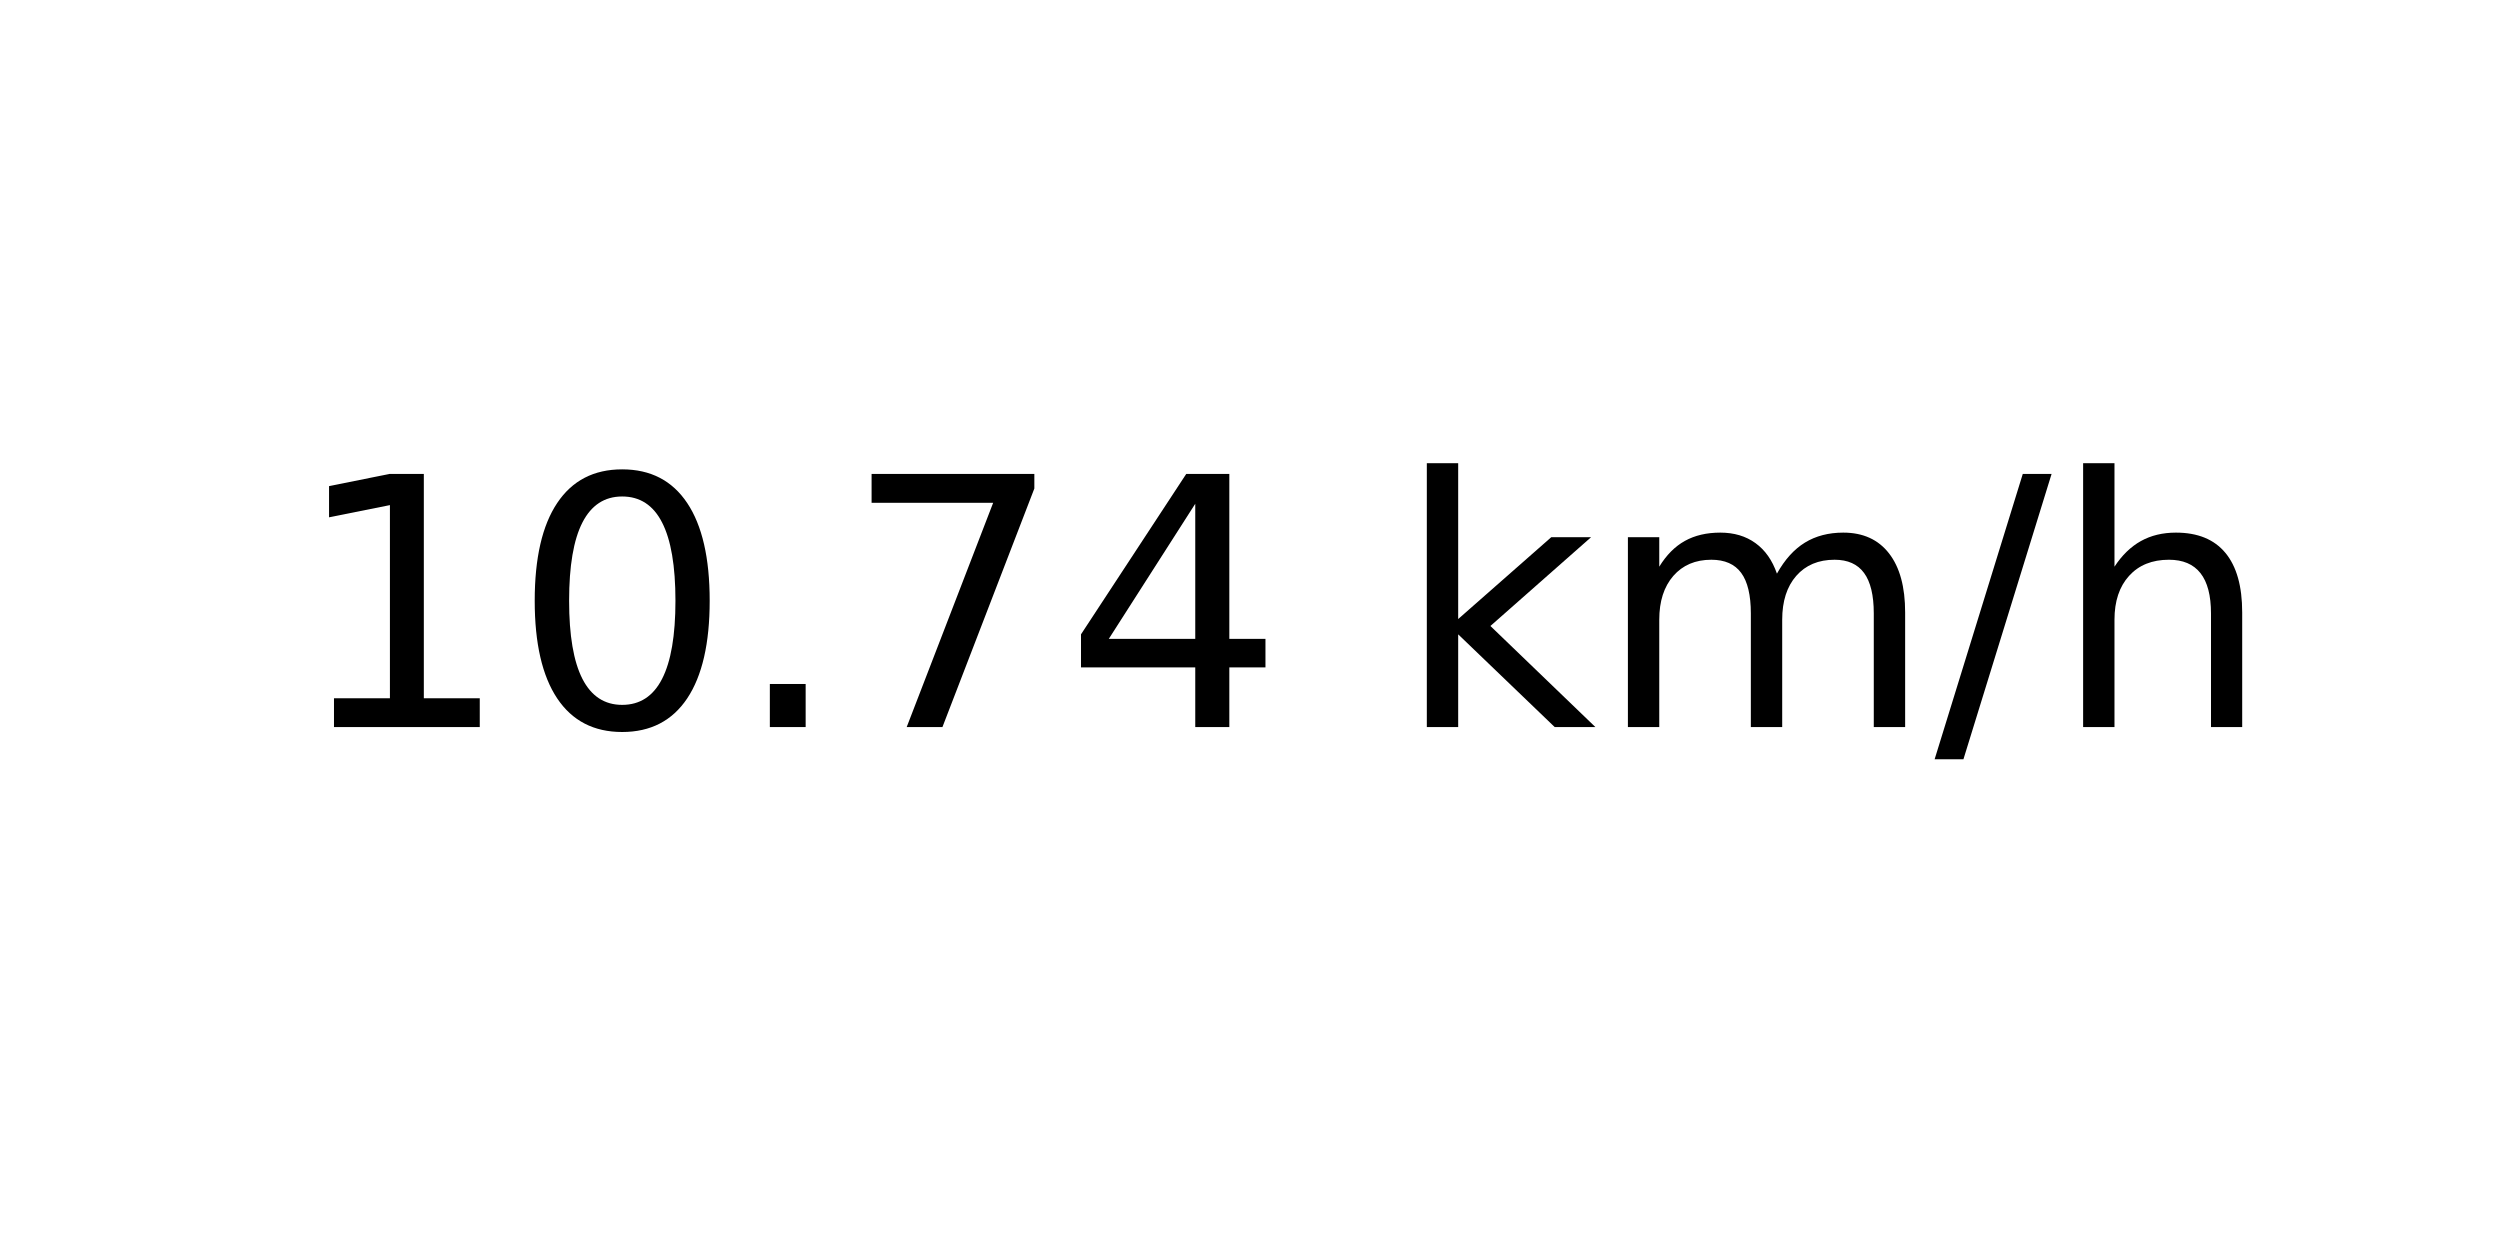
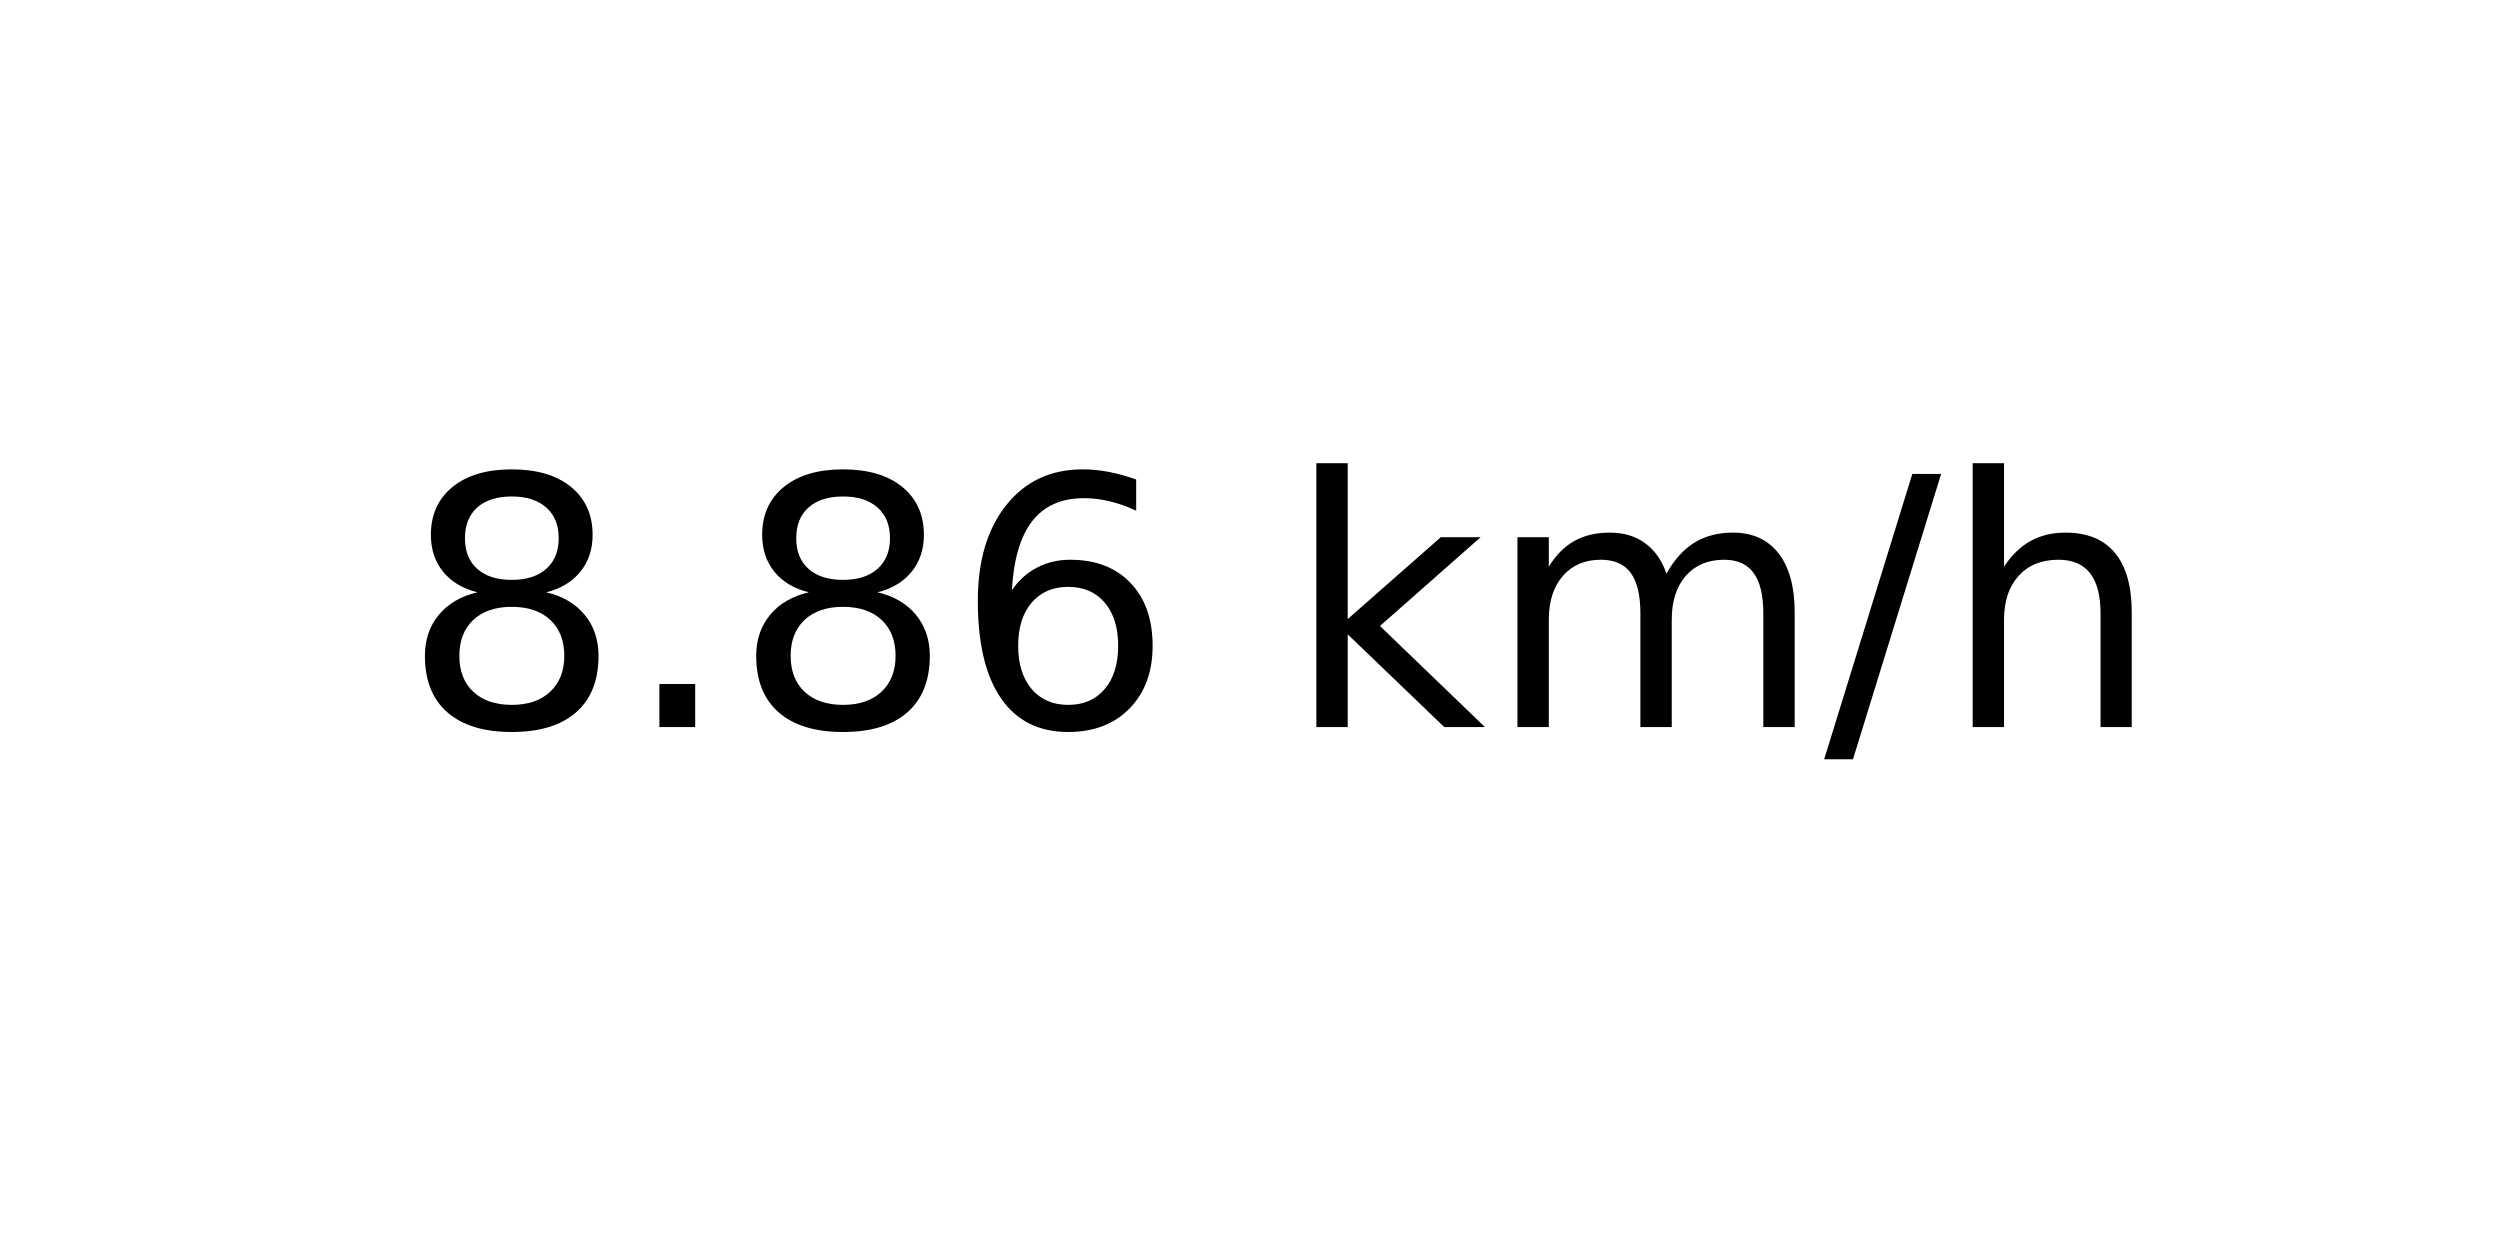
<svg xmlns="http://www.w3.org/2000/svg" xmlns:xlink="http://www.w3.org/1999/xlink" width="72pt" height="36pt" viewBox="0 0 72 36" version="1.1">
  <defs>
    <style type="text/css">*{stroke-linejoin: round; stroke-linecap: butt}</style>
  </defs>
  <g id="figure_1">
    <g id="axes_1">
      <g id="text_1">
-         <g transform="translate(8.378125 20.93937) scale(0.1 -0.1)">
+         <g transform="translate(11.55937 20.93937) scale(0.1 -0.1)">
          <defs>
-             <path id="DejaVuSans-31" d="M 794 531  L 1825 531  L 1825 4091  L 703 3866  L 703 4441  L 1819 4666  L 2450 4666  L 2450 531  L 3481 531  L 3481 0  L 794 0  L 794 531  z " transform="scale(0.015625)" />
-             <path id="DejaVuSans-30" d="M 2034 4250  Q 1547 4250 1301 3770  Q 1056 3291 1056 2328  Q 1056 1369 1301 889  Q 1547 409 2034 409  Q 2525 409 2770 889  Q 3016 1369 3016 2328  Q 3016 3291 2770 3770  Q 2525 4250 2034 4250  z M 2034 4750  Q 2819 4750 3233 4129  Q 3647 3509 3647 2328  Q 3647 1150 3233 529  Q 2819 -91 2034 -91  Q 1250 -91 836 529  Q 422 1150 422 2328  Q 422 3509 836 4129  Q 1250 4750 2034 4750  z " transform="scale(0.015625)" />
+             <path id="DejaVuSans-38" d="M 2034 2216  Q 1584 2216 1326 1975  Q 1069 1734 1069 1313  Q 1069 891 1326 650  Q 1584 409 2034 409  Q 2484 409 2743 651  Q 3003 894 3003 1313  Q 3003 1734 2745 1975  Q 2488 2216 2034 2216  z M 1403 2484  Q 997 2584 770 2862  Q 544 3141 544 3541  Q 544 4100 942 4425  Q 1341 4750 2034 4750  Q 2731 4750 3128 4425  Q 3525 4100 3525 3541  Q 3525 3141 3298 2862  Q 3072 2584 2669 2484  Q 3125 2378 3379 2068  Q 3634 1759 3634 1313  Q 3634 634 3220 271  Q 2806 -91 2034 -91  Q 1263 -91 848 271  Q 434 634 434 1313  Q 434 1759 690 2068  Q 947 2378 1403 2484  z M 1172 3481  Q 1172 3119 1398 2916  Q 1625 2713 2034 2713  Q 2441 2713 2670 2916  Q 2900 3119 2900 3481  Q 2900 3844 2670 4047  Q 2441 4250 2034 4250  Q 1625 4250 1398 4047  Q 1172 3844 1172 3481  z " transform="scale(0.015625)" />
            <path id="DejaVuSans-2e" d="M 684 794  L 1344 794  L 1344 0  L 684 0  L 684 794  z " transform="scale(0.015625)" />
-             <path id="DejaVuSans-37" d="M 525 4666  L 3525 4666  L 3525 4397  L 1831 0  L 1172 0  L 2766 4134  L 525 4134  L 525 4666  z " transform="scale(0.015625)" />
-             <path id="DejaVuSans-34" d="M 2419 4116  L 825 1625  L 2419 1625  L 2419 4116  z M 2253 4666  L 3047 4666  L 3047 1625  L 3713 1625  L 3713 1100  L 3047 1100  L 3047 0  L 2419 0  L 2419 1100  L 313 1100  L 313 1709  L 2253 4666  z " transform="scale(0.015625)" />
+             <path id="DejaVuSans-36" d="M 2113 2584  Q 1688 2584 1439 2293  Q 1191 2003 1191 1497  Q 1191 994 1439 701  Q 1688 409 2113 409  Q 2538 409 2786 701  Q 3034 994 3034 1497  Q 3034 2003 2786 2293  Q 2538 2584 2113 2584  z M 3366 4563  L 3366 3988  Q 3128 4100 2886 4159  Q 2644 4219 2406 4219  Q 1781 4219 1451 3797  Q 1122 3375 1075 2522  Q 1259 2794 1537 2939  Q 1816 3084 2150 3084  Q 2853 3084 3261 2657  Q 3669 2231 3669 1497  Q 3669 778 3244 343  Q 2819 -91 2113 -91  Q 1303 -91 875 529  Q 447 1150 447 2328  Q 447 3434 972 4092  Q 1497 4750 2381 4750  Q 2619 4750 2861 4703  Q 3103 4656 3366 4563  z " transform="scale(0.015625)" />
            <path id="DejaVuSans-20" transform="scale(0.015625)" />
            <path id="DejaVuSans-6b" d="M 581 4863  L 1159 4863  L 1159 1991  L 2875 3500  L 3609 3500  L 1753 1863  L 3688 0  L 2938 0  L 1159 1709  L 1159 0  L 581 0  L 581 4863  z " transform="scale(0.015625)" />
            <path id="DejaVuSans-6d" d="M 3328 2828  Q 3544 3216 3844 3400  Q 4144 3584 4550 3584  Q 5097 3584 5394 3201  Q 5691 2819 5691 2113  L 5691 0  L 5113 0  L 5113 2094  Q 5113 2597 4934 2840  Q 4756 3084 4391 3084  Q 3944 3084 3684 2787  Q 3425 2491 3425 1978  L 3425 0  L 2847 0  L 2847 2094  Q 2847 2600 2669 2842  Q 2491 3084 2119 3084  Q 1678 3084 1418 2786  Q 1159 2488 1159 1978  L 1159 0  L 581 0  L 581 3500  L 1159 3500  L 1159 2956  Q 1356 3278 1631 3431  Q 1906 3584 2284 3584  Q 2666 3584 2933 3390  Q 3200 3197 3328 2828  z " transform="scale(0.015625)" />
            <path id="DejaVuSans-2f" d="M 1625 4666  L 2156 4666  L 531 -594  L 0 -594  L 1625 4666  z " transform="scale(0.015625)" />
            <path id="DejaVuSans-68" d="M 3513 2113  L 3513 0  L 2938 0  L 2938 2094  Q 2938 2591 2744 2837  Q 2550 3084 2163 3084  Q 1697 3084 1428 2787  Q 1159 2491 1159 1978  L 1159 0  L 581 0  L 581 4863  L 1159 4863  L 1159 2956  Q 1366 3272 1645 3428  Q 1925 3584 2291 3584  Q 2894 3584 3203 3211  Q 3513 2838 3513 2113  z " transform="scale(0.015625)" />
          </defs>
-           <use xlink:href="#DejaVuSans-31" />
-           <use xlink:href="#DejaVuSans-30" x="63.623" />
-           <use xlink:href="#DejaVuSans-2e" x="127.246" />
-           <use xlink:href="#DejaVuSans-37" x="159.033" />
-           <use xlink:href="#DejaVuSans-34" x="222.656" />
-           <use xlink:href="#DejaVuSans-20" x="286.279" />
-           <use xlink:href="#DejaVuSans-6b" x="318.066" />
-           <use xlink:href="#DejaVuSans-6d" x="375.977" />
-           <use xlink:href="#DejaVuSans-2f" x="473.389" />
-           <use xlink:href="#DejaVuSans-68" x="507.08" />
+           <use xlink:href="#DejaVuSans-38" />
+           <use xlink:href="#DejaVuSans-2e" x="63.623" />
+           <use xlink:href="#DejaVuSans-38" x="95.41" />
+           <use xlink:href="#DejaVuSans-36" x="159.033" />
+           <use xlink:href="#DejaVuSans-20" x="222.656" />
+           <use xlink:href="#DejaVuSans-6b" x="254.443" />
+           <use xlink:href="#DejaVuSans-6d" x="312.354" />
+           <use xlink:href="#DejaVuSans-2f" x="409.766" />
+           <use xlink:href="#DejaVuSans-68" x="443.457" />
        </g>
      </g>
    </g>
  </g>
</svg>
